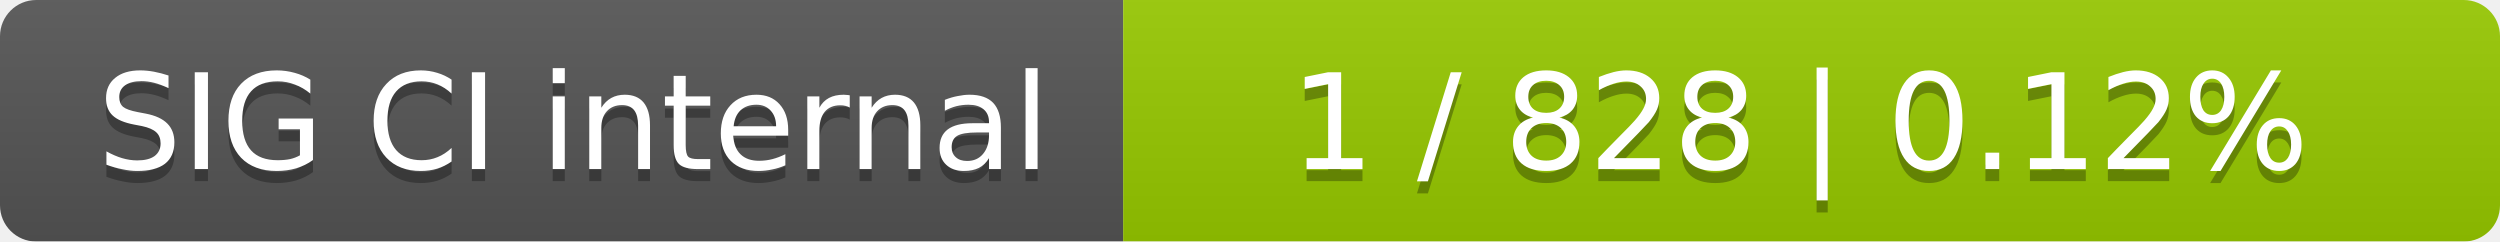
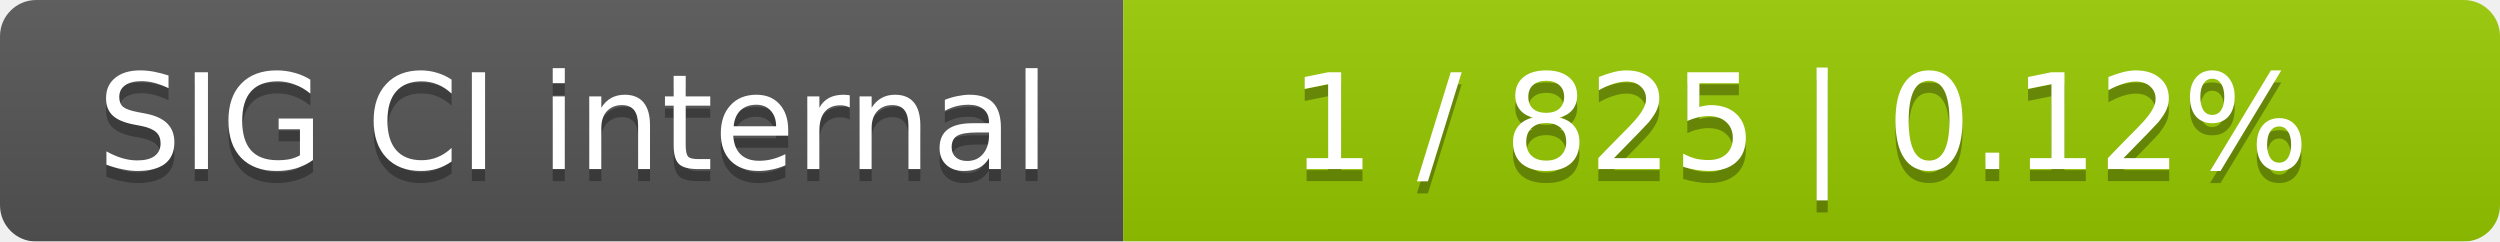
<svg xmlns="http://www.w3.org/2000/svg" width="207" height="20">
  <linearGradient id="smooth" x2="0" y2="100%">
    <stop offset="0" stop-color="#bbb" stop-opacity=".1" />
    <stop offset="1" stop-opacity=".1" />
  </linearGradient>
  <mask id="round">
    <rect width="207" height="20" rx="3" fill="#fff" />
  </mask>
  <g mask="url(#round)">
    <rect width="93" height="20" fill="#555" />
    <rect x="93" width="114" height="20" fill="#97ca00" />
    <rect width="207" height="20" fill="url(#smooth)" />
  </g>
  <g fill="#fff" text-anchor="middle" font-family="DejaVu Sans,Verdana,Geneva,sans-serif" font-size="11">
    <text x="47.5" y="15" fill="#010101" fill-opacity=".3">SIG CI internal</text>
    <text x="47.5" y="14">SIG CI internal</text>
-     <text x="149" y="15" fill="#010101" fill-opacity=".3">1 / 828    |    0.12%</text>
-     <text x="149" y="14">1 / 828    |    0.12%</text>
+     <text x="149" y="15" fill="#010101" fill-opacity=".3">1 / 825    |    0.12%</text>
+     <text x="149" y="14">1 / 825    |    0.12%</text>
  </g>
</svg>
